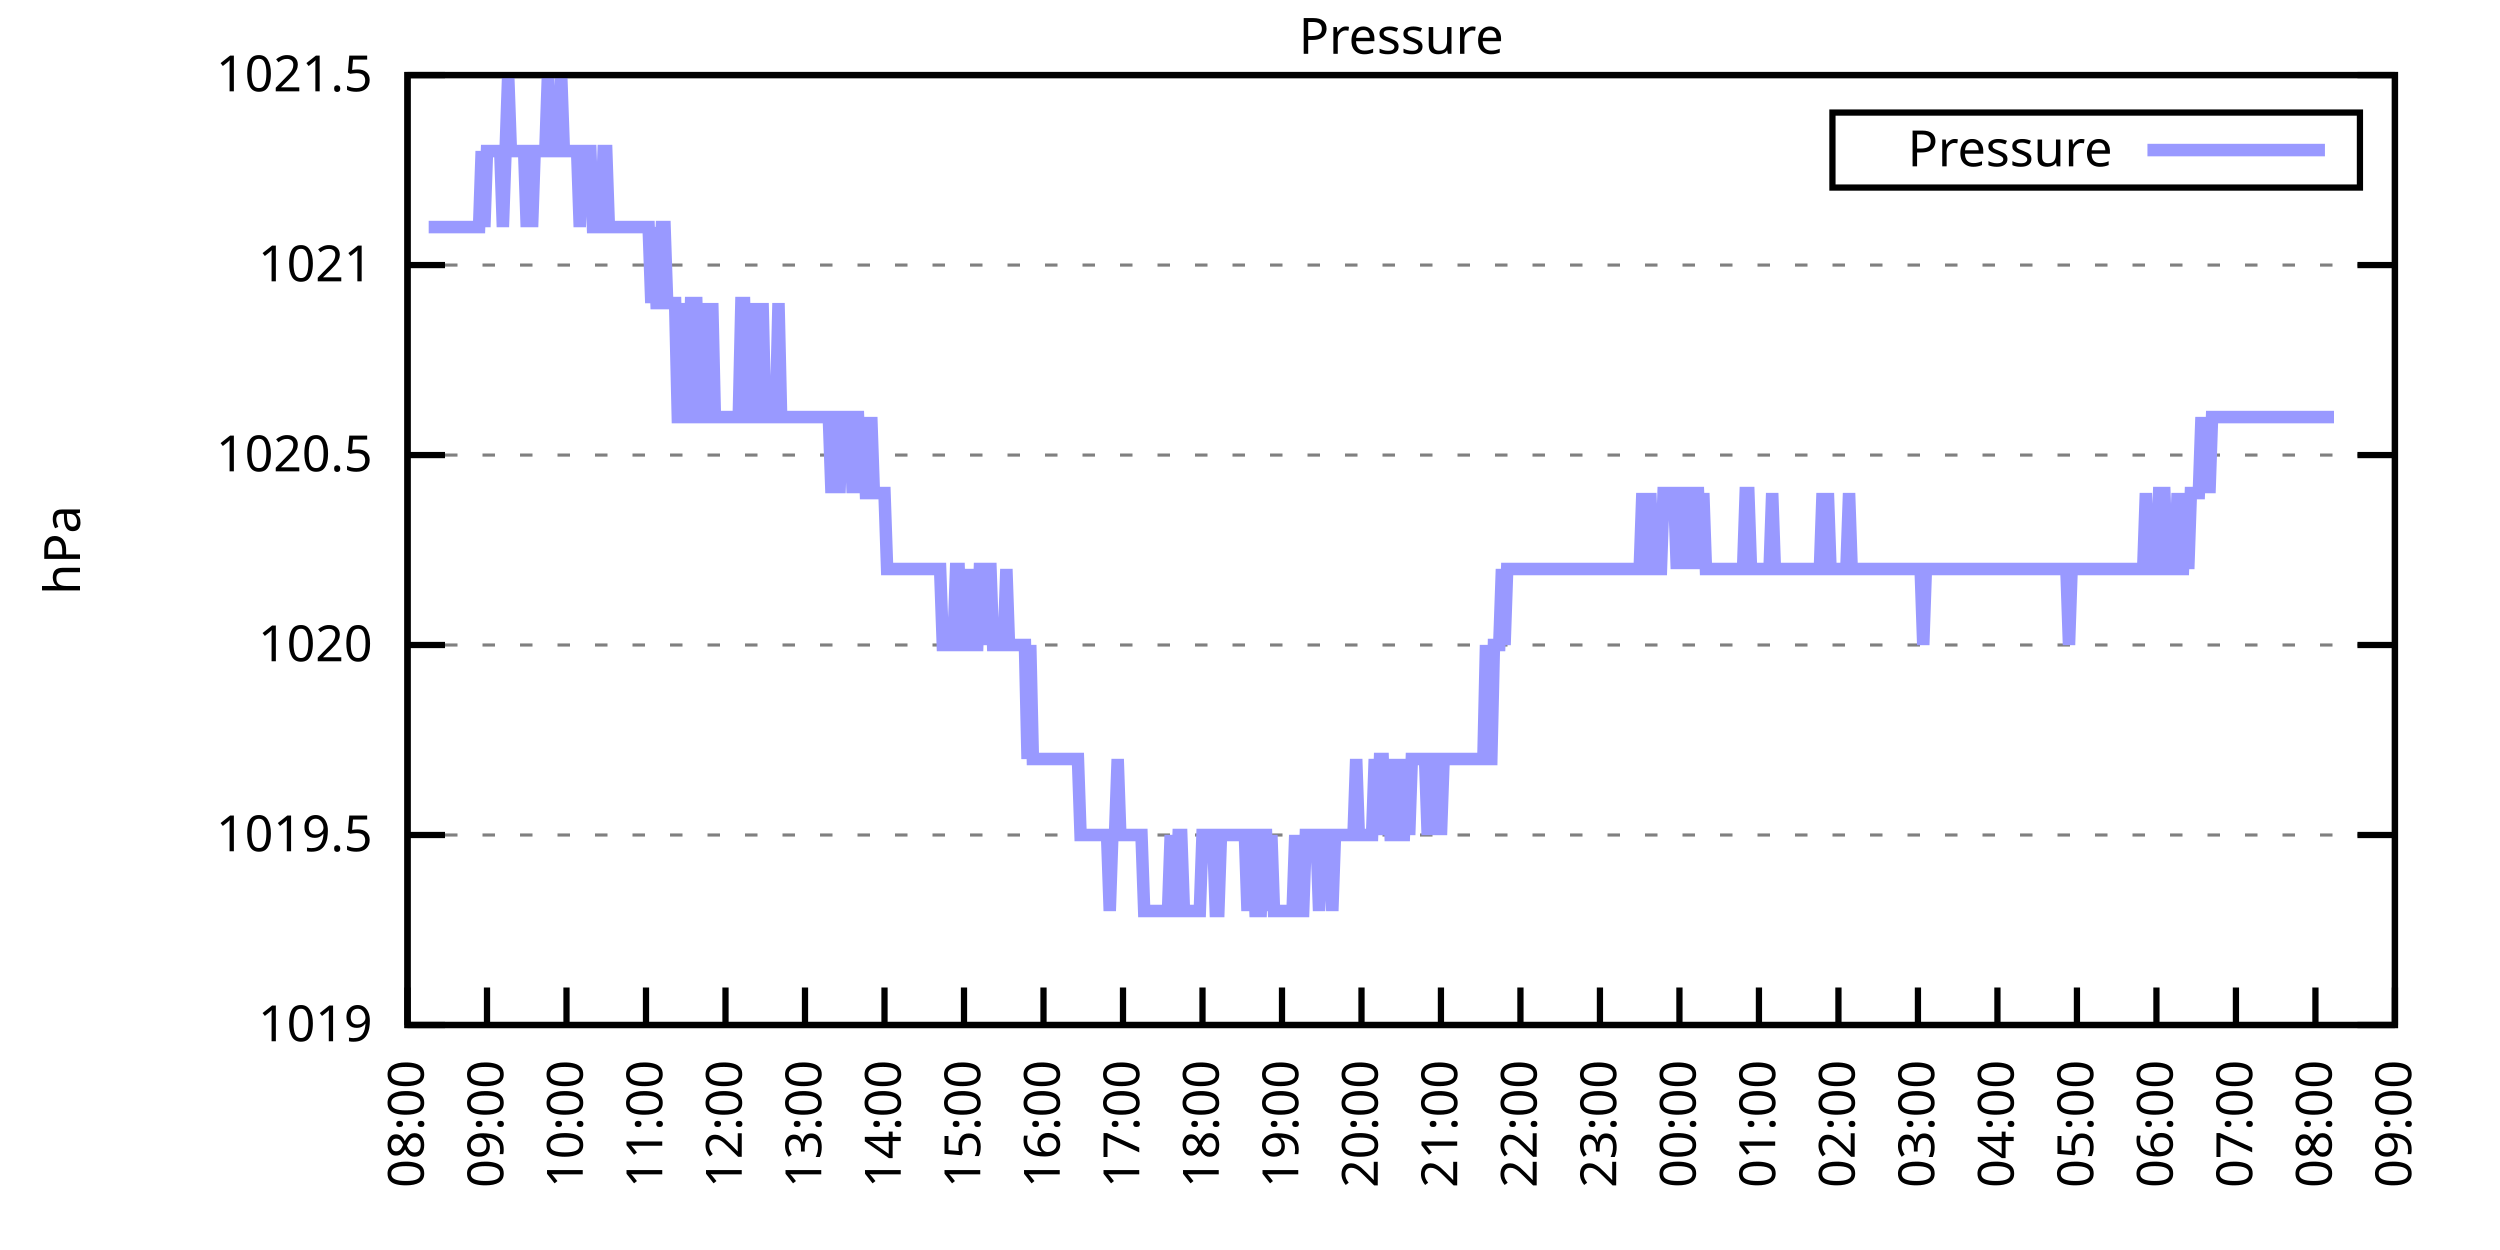
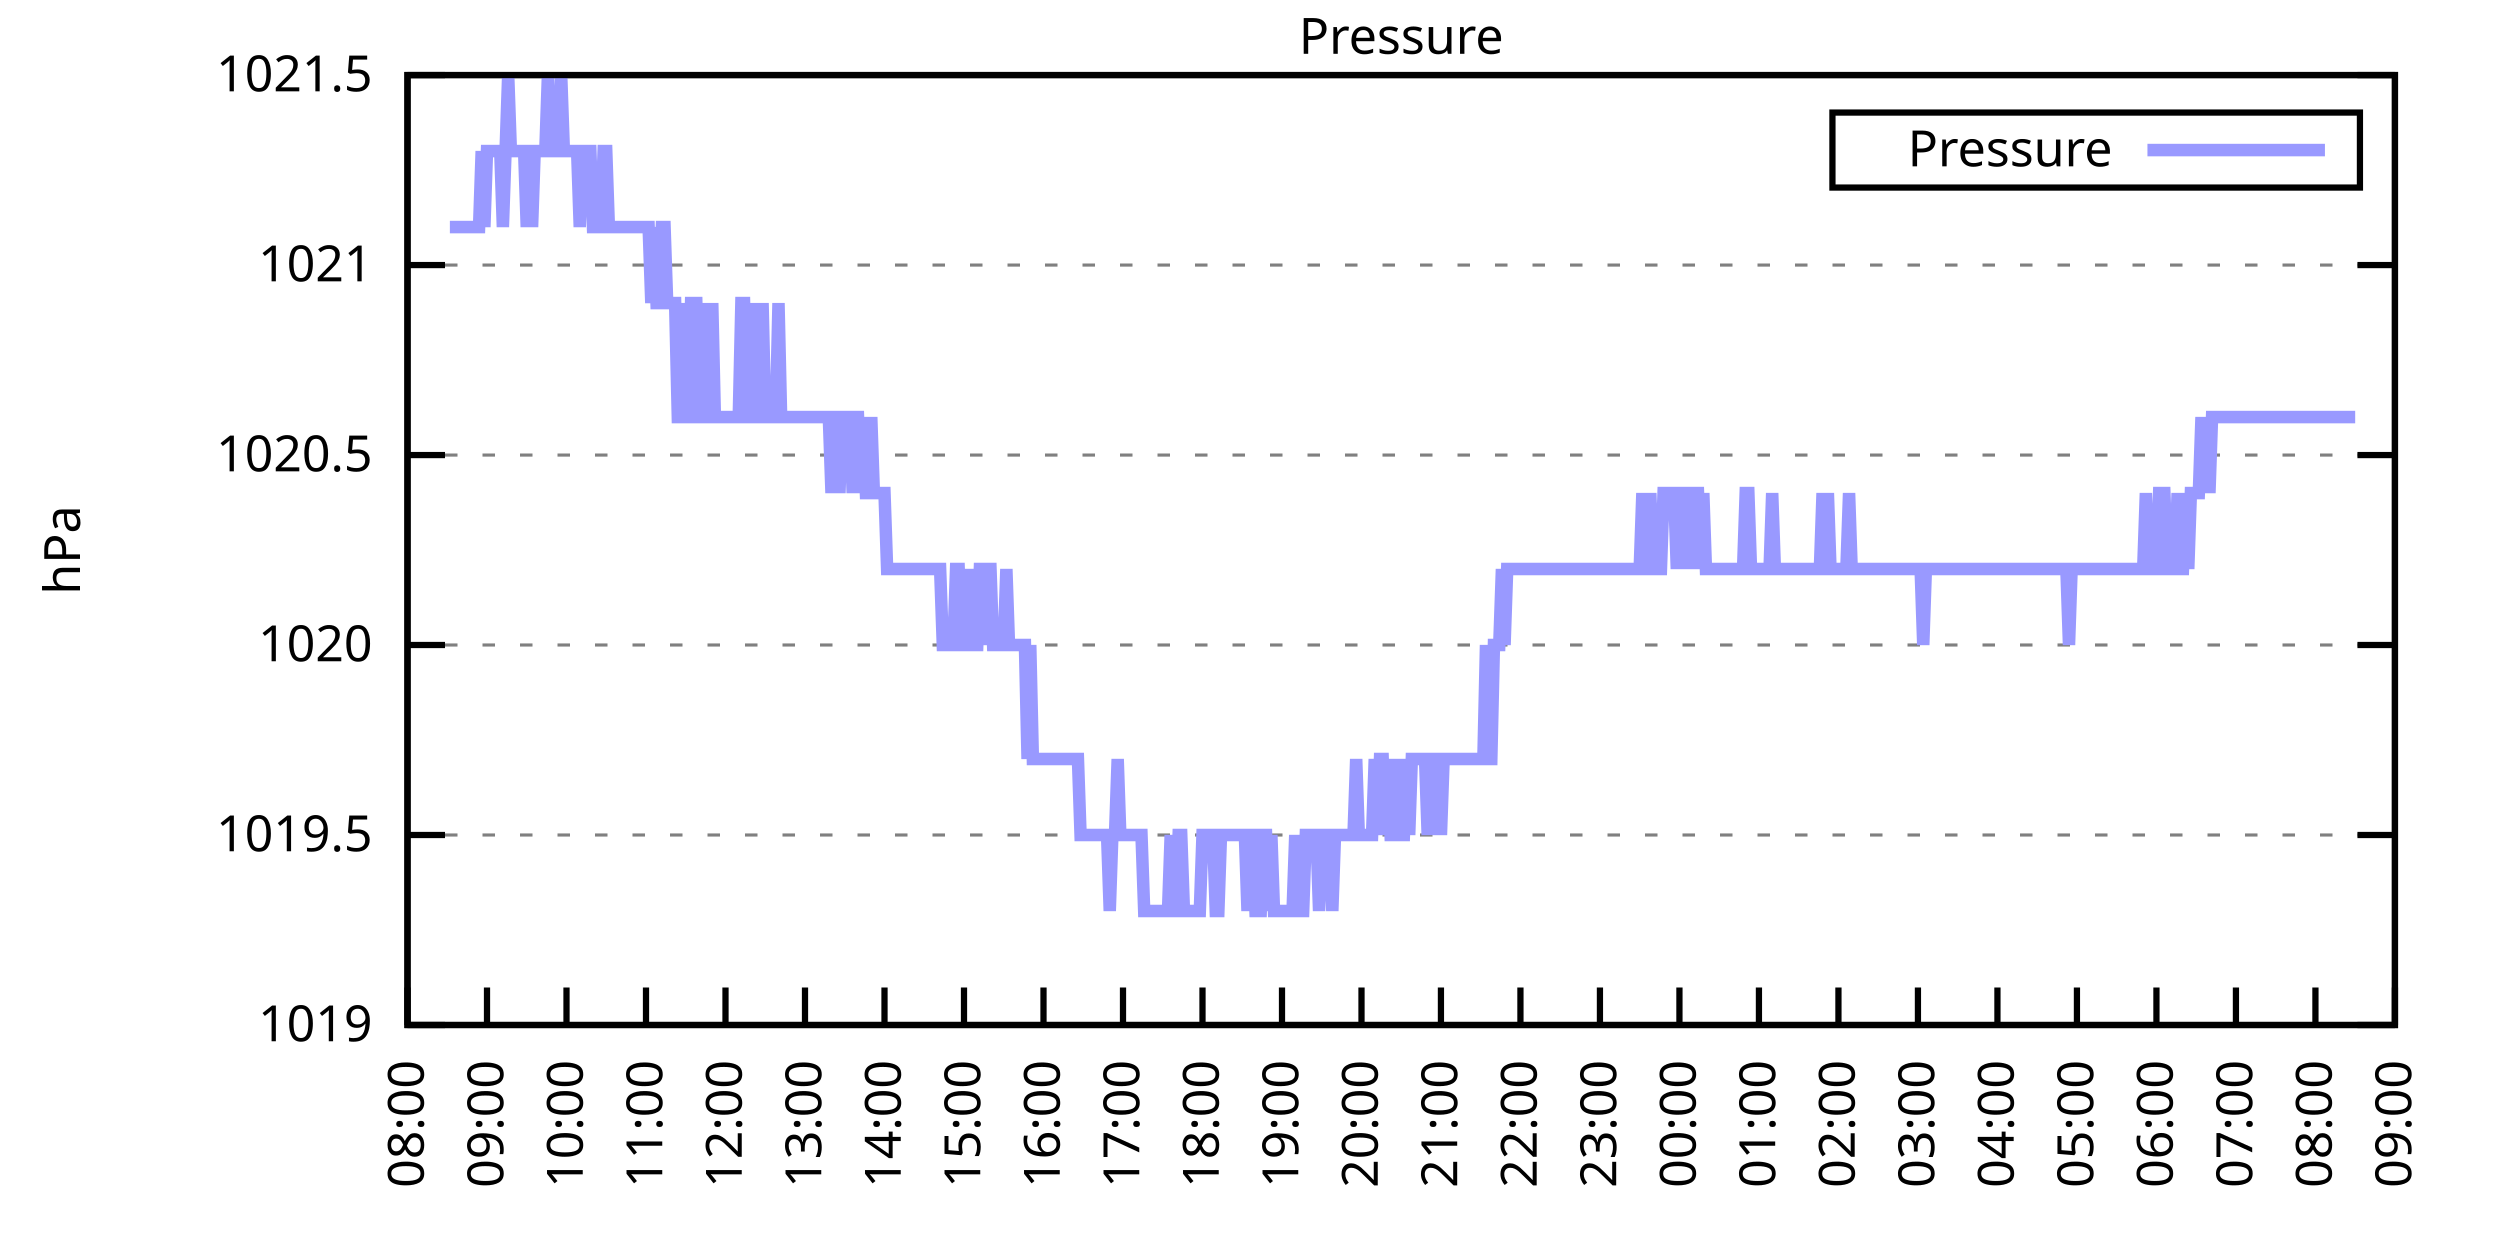
<svg xmlns="http://www.w3.org/2000/svg" xmlns:xlink="http://www.w3.org/1999/xlink" width="400" height="200" viewBox="0 0 400 200">
  <g id="gnuplot_canvas">
    <rect x="0" y="0" width="400" height="200" fill="none" />
    <defs>
      <circle id="gpDot" r="0.5" stroke-width="0.5" stroke="currentColor" />
      <path id="gpPt0" stroke-width="0.333" stroke="currentColor" d="M-1,0 h2 M0,-1 v2" />
      <path id="gpPt1" stroke-width="0.333" stroke="currentColor" d="M-1,-1 L1,1 M1,-1 L-1,1" />
      <path id="gpPt2" stroke-width="0.333" stroke="currentColor" d="M-1,0 L1,0 M0,-1 L0,1 M-1,-1 L1,1 M-1,1 L1,-1" />
      <rect id="gpPt3" stroke-width="0.333" stroke="currentColor" x="-1" y="-1" width="2" height="2" />
      <rect id="gpPt4" stroke-width="0.333" stroke="currentColor" fill="currentColor" x="-1" y="-1" width="2" height="2" />
      <circle id="gpPt5" stroke-width="0.333" stroke="currentColor" cx="0" cy="0" r="1" />
      <use xlink:href="#gpPt5" id="gpPt6" fill="currentColor" stroke="none" />
      <path id="gpPt7" stroke-width="0.333" stroke="currentColor" d="M0,-1.33 L-1.33,0.67 L1.33,0.67 z" />
      <use xlink:href="#gpPt7" id="gpPt8" fill="currentColor" stroke="none" />
      <use xlink:href="#gpPt7" id="gpPt9" stroke="currentColor" transform="rotate(180)" />
      <use xlink:href="#gpPt9" id="gpPt10" fill="currentColor" stroke="none" />
      <use xlink:href="#gpPt3" id="gpPt11" stroke="currentColor" transform="rotate(45)" />
      <use xlink:href="#gpPt11" id="gpPt12" fill="currentColor" stroke="none" />
      <path id="gpPt13" stroke-width="0.333" stroke="currentColor" d="M0,1.330 L1.265,0.411 L0.782,-1.067 L-0.782,-1.076 L-1.265,0.411 z" />
      <use xlink:href="#gpPt13" id="gpPt14" fill="currentColor" stroke="none" />
      <filter id="textbox" filterUnits="objectBoundingBox" x="0" y="0" height="1" width="1">
        <feFlood flood-color="white" flood-opacity="1" result="bgnd" />
        <feComposite in="SourceGraphic" in2="bgnd" operator="atop" />
      </filter>
      <filter id="greybox" filterUnits="objectBoundingBox" x="0" y="0" height="1" width="1">
        <feFlood flood-color="lightgrey" flood-opacity="1" result="grey" />
        <feComposite in="SourceGraphic" in2="grey" operator="atop" />
      </filter>
    </defs>
    <g fill="none" color="white" stroke="currentColor" stroke-width="1.00" stroke-linecap="butt" stroke-linejoin="miter">
</g>
    <g fill="none" color="black" stroke="currentColor" stroke-width="1.00" stroke-linecap="butt" stroke-linejoin="miter">
      <g stroke="none" shape-rendering="crispEdges">
        <polygon fill="rgb(255, 255, 255)" points="65.20,164.00 383.18,164.00 383.18,12.02 65.20,12.02 " />
      </g>
    </g>
    <g fill="none" color="black" stroke="currentColor" stroke-width="1.00" stroke-linecap="butt" stroke-linejoin="miter">
</g>
    <g fill="none" color="black" stroke="black" stroke-width="0.50" stroke-linecap="butt" stroke-linejoin="miter">
</g>
    <g fill="none" color="gray" stroke="currentColor" stroke-width="0.50" stroke-linecap="butt" stroke-linejoin="miter">
      <path stroke="gray" stroke-dasharray="2,4" class="gridline" d="M65.20,164.00 L383.19,164.00  " />
    </g>
    <g fill="none" color="gray" stroke="gray" stroke-width="1.00" stroke-linecap="butt" stroke-linejoin="miter">
</g>
    <g fill="none" color="black" stroke="currentColor" stroke-width="1.00" stroke-linecap="butt" stroke-linejoin="miter">
      <path stroke="black" d="M65.20,164.00 L71.20,164.00 M383.19,164.00 L377.19,164.00  " />
      <g transform="translate(59.60,166.60)" stroke="none" fill="black" font-family="Sans" font-size="8.00" text-anchor="end">
        <text>
          <tspan font-family="Sans"> 1019</tspan>
        </text>
      </g>
    </g>
    <g fill="none" color="black" stroke="currentColor" stroke-width="1.00" stroke-linecap="butt" stroke-linejoin="miter">
</g>
    <g fill="none" color="black" stroke="black" stroke-width="0.50" stroke-linecap="butt" stroke-linejoin="miter">
</g>
    <g fill="none" color="gray" stroke="currentColor" stroke-width="0.50" stroke-linecap="butt" stroke-linejoin="miter">
      <path stroke="gray" stroke-dasharray="2,4" class="gridline" d="M65.20,133.60 L383.19,133.60  " />
    </g>
    <g fill="none" color="gray" stroke="gray" stroke-width="1.00" stroke-linecap="butt" stroke-linejoin="miter">
</g>
    <g fill="none" color="black" stroke="currentColor" stroke-width="1.00" stroke-linecap="butt" stroke-linejoin="miter">
      <path stroke="black" d="M65.20,133.60 L71.20,133.60 M383.19,133.60 L377.19,133.60  " />
      <g transform="translate(59.60,136.20)" stroke="none" fill="black" font-family="Sans" font-size="8.00" text-anchor="end">
        <text>
          <tspan font-family="Sans"> 1019.5</tspan>
        </text>
      </g>
    </g>
    <g fill="none" color="black" stroke="currentColor" stroke-width="1.00" stroke-linecap="butt" stroke-linejoin="miter">
</g>
    <g fill="none" color="black" stroke="black" stroke-width="0.50" stroke-linecap="butt" stroke-linejoin="miter">
</g>
    <g fill="none" color="gray" stroke="currentColor" stroke-width="0.50" stroke-linecap="butt" stroke-linejoin="miter">
      <path stroke="gray" stroke-dasharray="2,4" class="gridline" d="M65.20,103.20 L383.19,103.20  " />
    </g>
    <g fill="none" color="gray" stroke="gray" stroke-width="1.00" stroke-linecap="butt" stroke-linejoin="miter">
</g>
    <g fill="none" color="black" stroke="currentColor" stroke-width="1.00" stroke-linecap="butt" stroke-linejoin="miter">
      <path stroke="black" d="M65.20,103.20 L71.20,103.20 M383.19,103.20 L377.19,103.20  " />
      <g transform="translate(59.60,105.80)" stroke="none" fill="black" font-family="Sans" font-size="8.00" text-anchor="end">
        <text>
          <tspan font-family="Sans"> 1020</tspan>
        </text>
      </g>
    </g>
    <g fill="none" color="black" stroke="currentColor" stroke-width="1.00" stroke-linecap="butt" stroke-linejoin="miter">
</g>
    <g fill="none" color="black" stroke="black" stroke-width="0.50" stroke-linecap="butt" stroke-linejoin="miter">
</g>
    <g fill="none" color="gray" stroke="currentColor" stroke-width="0.50" stroke-linecap="butt" stroke-linejoin="miter">
      <path stroke="gray" stroke-dasharray="2,4" class="gridline" d="M65.20,72.81 L383.19,72.81  " />
    </g>
    <g fill="none" color="gray" stroke="gray" stroke-width="1.00" stroke-linecap="butt" stroke-linejoin="miter">
</g>
    <g fill="none" color="black" stroke="currentColor" stroke-width="1.00" stroke-linecap="butt" stroke-linejoin="miter">
      <path stroke="black" d="M65.20,72.81 L71.20,72.81 M383.19,72.81 L377.19,72.81  " />
      <g transform="translate(59.60,75.41)" stroke="none" fill="black" font-family="Sans" font-size="8.00" text-anchor="end">
        <text>
          <tspan font-family="Sans"> 1020.5</tspan>
        </text>
      </g>
    </g>
    <g fill="none" color="black" stroke="currentColor" stroke-width="1.00" stroke-linecap="butt" stroke-linejoin="miter">
</g>
    <g fill="none" color="black" stroke="black" stroke-width="0.50" stroke-linecap="butt" stroke-linejoin="miter">
</g>
    <g fill="none" color="gray" stroke="currentColor" stroke-width="0.50" stroke-linecap="butt" stroke-linejoin="miter">
      <path stroke="gray" stroke-dasharray="2,4" class="gridline" d="M65.20,42.41 L383.19,42.41  " />
    </g>
    <g fill="none" color="gray" stroke="gray" stroke-width="1.00" stroke-linecap="butt" stroke-linejoin="miter">
</g>
    <g fill="none" color="black" stroke="currentColor" stroke-width="1.00" stroke-linecap="butt" stroke-linejoin="miter">
      <path stroke="black" d="M65.20,42.41 L71.20,42.41 M383.19,42.41 L377.19,42.41  " />
      <g transform="translate(59.60,45.01)" stroke="none" fill="black" font-family="Sans" font-size="8.00" text-anchor="end">
        <text>
          <tspan font-family="Sans"> 1021</tspan>
        </text>
      </g>
    </g>
    <g fill="none" color="black" stroke="currentColor" stroke-width="1.00" stroke-linecap="butt" stroke-linejoin="miter">
</g>
    <g fill="none" color="black" stroke="black" stroke-width="0.50" stroke-linecap="butt" stroke-linejoin="miter">
</g>
    <g fill="none" color="gray" stroke="currentColor" stroke-width="0.50" stroke-linecap="butt" stroke-linejoin="miter">
      <path stroke="gray" stroke-dasharray="2,4" class="gridline" d="M65.20,12.01 L383.19,12.01  " />
    </g>
    <g fill="none" color="gray" stroke="gray" stroke-width="1.00" stroke-linecap="butt" stroke-linejoin="miter">
</g>
    <g fill="none" color="black" stroke="currentColor" stroke-width="1.00" stroke-linecap="butt" stroke-linejoin="miter">
      <path stroke="black" d="M65.20,12.01 L71.20,12.01 M383.19,12.01 L377.19,12.01  " />
      <g transform="translate(59.60,14.61)" stroke="none" fill="black" font-family="Sans" font-size="8.00" text-anchor="end">
        <text>
          <tspan font-family="Sans"> 1021.5</tspan>
        </text>
      </g>
    </g>
    <g fill="none" color="black" stroke="currentColor" stroke-width="1.00" stroke-linecap="butt" stroke-linejoin="miter">
      <path stroke="black" d="M65.20,164.00 L65.20,158.00  " />
      <g transform="translate(67.80,169.60) rotate(270.00)" stroke="none" fill="black" font-family="Sans" font-size="8.00" text-anchor="end">
        <text>
          <tspan font-family="Sans">08:00</tspan>
        </text>
      </g>
    </g>
    <g fill="none" color="black" stroke="currentColor" stroke-width="1.00" stroke-linecap="butt" stroke-linejoin="miter">
      <path stroke="black" d="M77.92,164.00 L77.92,158.00  " />
      <g transform="translate(80.52,169.60) rotate(270.00)" stroke="none" fill="black" font-family="Sans" font-size="8.00" text-anchor="end">
        <text>
          <tspan font-family="Sans">09:00</tspan>
        </text>
      </g>
    </g>
    <g fill="none" color="black" stroke="currentColor" stroke-width="1.00" stroke-linecap="butt" stroke-linejoin="miter">
      <path stroke="black" d="M90.64,164.00 L90.64,158.00  " />
      <g transform="translate(93.24,169.60) rotate(270.00)" stroke="none" fill="black" font-family="Sans" font-size="8.00" text-anchor="end">
        <text>
          <tspan font-family="Sans">10:00</tspan>
        </text>
      </g>
    </g>
    <g fill="none" color="black" stroke="currentColor" stroke-width="1.00" stroke-linecap="butt" stroke-linejoin="miter">
      <path stroke="black" d="M103.36,164.00 L103.36,158.00  " />
      <g transform="translate(105.96,169.60) rotate(270.00)" stroke="none" fill="black" font-family="Sans" font-size="8.00" text-anchor="end">
        <text>
          <tspan font-family="Sans">11:00</tspan>
        </text>
      </g>
    </g>
    <g fill="none" color="black" stroke="currentColor" stroke-width="1.00" stroke-linecap="butt" stroke-linejoin="miter">
      <path stroke="black" d="M116.08,164.00 L116.08,158.00  " />
      <g transform="translate(118.68,169.60) rotate(270.00)" stroke="none" fill="black" font-family="Sans" font-size="8.00" text-anchor="end">
        <text>
          <tspan font-family="Sans">12:00</tspan>
        </text>
      </g>
    </g>
    <g fill="none" color="black" stroke="currentColor" stroke-width="1.00" stroke-linecap="butt" stroke-linejoin="miter">
      <path stroke="black" d="M128.80,164.00 L128.80,158.00  " />
      <g transform="translate(131.40,169.60) rotate(270.00)" stroke="none" fill="black" font-family="Sans" font-size="8.00" text-anchor="end">
        <text>
          <tspan font-family="Sans">13:00</tspan>
        </text>
      </g>
    </g>
    <g fill="none" color="black" stroke="currentColor" stroke-width="1.00" stroke-linecap="butt" stroke-linejoin="miter">
      <path stroke="black" d="M141.52,164.00 L141.52,158.00  " />
      <g transform="translate(144.12,169.60) rotate(270.00)" stroke="none" fill="black" font-family="Sans" font-size="8.00" text-anchor="end">
        <text>
          <tspan font-family="Sans">14:00</tspan>
        </text>
      </g>
    </g>
    <g fill="none" color="black" stroke="currentColor" stroke-width="1.00" stroke-linecap="butt" stroke-linejoin="miter">
      <path stroke="black" d="M154.24,164.00 L154.24,158.00  " />
      <g transform="translate(156.84,169.60) rotate(270.00)" stroke="none" fill="black" font-family="Sans" font-size="8.00" text-anchor="end">
        <text>
          <tspan font-family="Sans">15:00</tspan>
        </text>
      </g>
    </g>
    <g fill="none" color="black" stroke="currentColor" stroke-width="1.00" stroke-linecap="butt" stroke-linejoin="miter">
      <path stroke="black" d="M166.96,164.00 L166.96,158.00  " />
      <g transform="translate(169.56,169.60) rotate(270.00)" stroke="none" fill="black" font-family="Sans" font-size="8.00" text-anchor="end">
        <text>
          <tspan font-family="Sans">16:00</tspan>
        </text>
      </g>
    </g>
    <g fill="none" color="black" stroke="currentColor" stroke-width="1.00" stroke-linecap="butt" stroke-linejoin="miter">
      <path stroke="black" d="M179.68,164.00 L179.68,158.00  " />
      <g transform="translate(182.28,169.60) rotate(270.00)" stroke="none" fill="black" font-family="Sans" font-size="8.00" text-anchor="end">
        <text>
          <tspan font-family="Sans">17:00</tspan>
        </text>
      </g>
    </g>
    <g fill="none" color="black" stroke="currentColor" stroke-width="1.00" stroke-linecap="butt" stroke-linejoin="miter">
      <path stroke="black" d="M192.40,164.00 L192.40,158.00  " />
      <g transform="translate(195.00,169.60) rotate(270.00)" stroke="none" fill="black" font-family="Sans" font-size="8.00" text-anchor="end">
        <text>
          <tspan font-family="Sans">18:00</tspan>
        </text>
      </g>
    </g>
    <g fill="none" color="black" stroke="currentColor" stroke-width="1.00" stroke-linecap="butt" stroke-linejoin="miter">
      <path stroke="black" d="M205.12,164.00 L205.12,158.00  " />
      <g transform="translate(207.72,169.60) rotate(270.00)" stroke="none" fill="black" font-family="Sans" font-size="8.00" text-anchor="end">
        <text>
          <tspan font-family="Sans">19:00</tspan>
        </text>
      </g>
    </g>
    <g fill="none" color="black" stroke="currentColor" stroke-width="1.00" stroke-linecap="butt" stroke-linejoin="miter">
      <path stroke="black" d="M217.84,164.00 L217.84,158.00  " />
      <g transform="translate(220.44,169.60) rotate(270.00)" stroke="none" fill="black" font-family="Sans" font-size="8.00" text-anchor="end">
        <text>
          <tspan font-family="Sans">20:00</tspan>
        </text>
      </g>
    </g>
    <g fill="none" color="black" stroke="currentColor" stroke-width="1.00" stroke-linecap="butt" stroke-linejoin="miter">
      <path stroke="black" d="M230.55,164.00 L230.55,158.00  " />
      <g transform="translate(233.15,169.60) rotate(270.00)" stroke="none" fill="black" font-family="Sans" font-size="8.00" text-anchor="end">
        <text>
          <tspan font-family="Sans">21:00</tspan>
        </text>
      </g>
    </g>
    <g fill="none" color="black" stroke="currentColor" stroke-width="1.00" stroke-linecap="butt" stroke-linejoin="miter">
      <path stroke="black" d="M243.27,164.00 L243.27,158.00  " />
      <g transform="translate(245.87,169.60) rotate(270.00)" stroke="none" fill="black" font-family="Sans" font-size="8.00" text-anchor="end">
        <text>
          <tspan font-family="Sans">22:00</tspan>
        </text>
      </g>
    </g>
    <g fill="none" color="black" stroke="currentColor" stroke-width="1.00" stroke-linecap="butt" stroke-linejoin="miter">
      <path stroke="black" d="M255.99,164.00 L255.99,158.00  " />
      <g transform="translate(258.59,169.60) rotate(270.00)" stroke="none" fill="black" font-family="Sans" font-size="8.00" text-anchor="end">
        <text>
          <tspan font-family="Sans">23:00</tspan>
        </text>
      </g>
    </g>
    <g fill="none" color="black" stroke="currentColor" stroke-width="1.00" stroke-linecap="butt" stroke-linejoin="miter">
      <path stroke="black" d="M268.71,164.00 L268.71,158.00  " />
      <g transform="translate(271.31,169.60) rotate(270.00)" stroke="none" fill="black" font-family="Sans" font-size="8.00" text-anchor="end">
        <text>
          <tspan font-family="Sans">00:00</tspan>
        </text>
      </g>
    </g>
    <g fill="none" color="black" stroke="currentColor" stroke-width="1.00" stroke-linecap="butt" stroke-linejoin="miter">
      <path stroke="black" d="M281.43,164.00 L281.43,158.00  " />
      <g transform="translate(284.03,169.60) rotate(270.00)" stroke="none" fill="black" font-family="Sans" font-size="8.00" text-anchor="end">
        <text>
          <tspan font-family="Sans">01:00</tspan>
        </text>
      </g>
    </g>
    <g fill="none" color="black" stroke="currentColor" stroke-width="1.00" stroke-linecap="butt" stroke-linejoin="miter">
      <path stroke="black" d="M294.15,164.00 L294.15,158.00  " />
      <g transform="translate(296.75,169.60) rotate(270.00)" stroke="none" fill="black" font-family="Sans" font-size="8.00" text-anchor="end">
        <text>
          <tspan font-family="Sans">02:00</tspan>
        </text>
      </g>
    </g>
    <g fill="none" color="black" stroke="currentColor" stroke-width="1.00" stroke-linecap="butt" stroke-linejoin="miter">
      <path stroke="black" d="M306.87,164.00 L306.87,158.00  " />
      <g transform="translate(309.47,169.60) rotate(270.00)" stroke="none" fill="black" font-family="Sans" font-size="8.00" text-anchor="end">
        <text>
          <tspan font-family="Sans">03:00</tspan>
        </text>
      </g>
    </g>
    <g fill="none" color="black" stroke="currentColor" stroke-width="1.00" stroke-linecap="butt" stroke-linejoin="miter">
      <path stroke="black" d="M319.59,164.00 L319.59,158.00  " />
      <g transform="translate(322.19,169.60) rotate(270.00)" stroke="none" fill="black" font-family="Sans" font-size="8.00" text-anchor="end">
        <text>
          <tspan font-family="Sans">04:00</tspan>
        </text>
      </g>
    </g>
    <g fill="none" color="black" stroke="currentColor" stroke-width="1.00" stroke-linecap="butt" stroke-linejoin="miter">
      <path stroke="black" d="M332.31,164.00 L332.31,158.00  " />
      <g transform="translate(334.91,169.60) rotate(270.00)" stroke="none" fill="black" font-family="Sans" font-size="8.00" text-anchor="end">
        <text>
          <tspan font-family="Sans">05:00</tspan>
        </text>
      </g>
    </g>
    <g fill="none" color="black" stroke="currentColor" stroke-width="1.00" stroke-linecap="butt" stroke-linejoin="miter">
      <path stroke="black" d="M345.03,164.00 L345.03,158.00  " />
      <g transform="translate(347.63,169.60) rotate(270.00)" stroke="none" fill="black" font-family="Sans" font-size="8.00" text-anchor="end">
        <text>
          <tspan font-family="Sans">06:00</tspan>
        </text>
      </g>
    </g>
    <g fill="none" color="black" stroke="currentColor" stroke-width="1.00" stroke-linecap="butt" stroke-linejoin="miter">
      <path stroke="black" d="M357.75,164.00 L357.75,158.00  " />
      <g transform="translate(360.35,169.60) rotate(270.00)" stroke="none" fill="black" font-family="Sans" font-size="8.00" text-anchor="end">
        <text>
          <tspan font-family="Sans">07:00</tspan>
        </text>
      </g>
    </g>
    <g fill="none" color="black" stroke="currentColor" stroke-width="1.00" stroke-linecap="butt" stroke-linejoin="miter">
      <path stroke="black" d="M370.47,164.00 L370.47,158.00  " />
      <g transform="translate(373.07,169.60) rotate(270.00)" stroke="none" fill="black" font-family="Sans" font-size="8.00" text-anchor="end">
        <text>
          <tspan font-family="Sans">08:00</tspan>
        </text>
      </g>
    </g>
    <g fill="none" color="black" stroke="currentColor" stroke-width="1.00" stroke-linecap="butt" stroke-linejoin="miter">
      <path stroke="black" d="M383.19,164.00 L383.19,158.00  " />
      <g transform="translate(385.79,169.60) rotate(270.00)" stroke="none" fill="black" font-family="Sans" font-size="8.00" text-anchor="end">
        <text>
          <tspan font-family="Sans">09:00</tspan>
        </text>
      </g>
    </g>
    <g fill="none" color="black" stroke="currentColor" stroke-width="1.00" stroke-linecap="butt" stroke-linejoin="miter">
</g>
    <g fill="none" color="black" stroke="currentColor" stroke-width="1.00" stroke-linecap="butt" stroke-linejoin="miter">
      <path stroke="black" d="M65.20,12.01 L65.20,164.00 L383.19,164.00 L383.19,12.01 L65.20,12.01 Z  " />
    </g>
    <g fill="none" color="black" stroke="currentColor" stroke-width="1.00" stroke-linecap="butt" stroke-linejoin="miter">
</g>
    <g fill="none" color="black" stroke="currentColor" stroke-width="1.00" stroke-linecap="butt" stroke-linejoin="miter">
      <path stroke="black" d="M293.19,30.01 L293.19,18.01 L377.59,18.01 L377.59,30.01 L293.19,30.01 Z  " />
    </g>
    <g id="Pressure_plot_1">
      <g fill="none" color="white" stroke="black" stroke-width="2.00" stroke-linecap="butt" stroke-linejoin="miter">
</g>
      <g fill="none" color="black" stroke="currentColor" stroke-width="2.00" stroke-linecap="butt" stroke-linejoin="miter">
        <g transform="translate(337.99,26.61)" stroke="none" fill="black" font-family="Sans" font-size="8.00" text-anchor="end">
          <text>
            <tspan font-family="Sans">Pressure</tspan>
          </text>
        </g>
      </g>
      <g fill="none" color="black" stroke="currentColor" stroke-width="2.00" stroke-linecap="butt" stroke-linejoin="miter">
-         <path stroke="rgb(153, 153, 255)" d="M343.59,24.01 L371.99,24.01 M68.59,36.33 L69.02,36.33 L69.44,36.33 L69.86,36.33 L70.29,36.33 L70.71,36.33   L71.14,36.33 L71.56,36.33 L71.98,36.33 L72.41,36.33 L72.83,36.33 L73.26,36.33 L73.68,36.33 L74.10,36.33   L74.53,36.33 L74.95,36.33 L75.38,36.33 L75.80,36.33 L76.22,36.33 L76.65,36.33 L77.07,24.17 L77.50,36.33   L77.92,24.17 L78.34,24.17 L78.77,24.17 L79.19,24.17 L79.62,24.17 L80.04,24.17 L80.46,36.33 L80.89,24.17   L81.31,12.01 L81.74,24.17 L82.16,24.17 L82.58,24.17 L83.01,24.17 L83.43,24.17 L83.86,24.17 L84.28,36.33   L84.70,24.17 L85.13,36.33 L85.55,24.17 L85.98,24.17 L86.40,24.17 L86.82,24.17 L87.25,24.17 L87.67,12.01   L88.10,24.17 L88.52,24.17 L88.94,24.17 L89.37,24.17 L89.79,12.01 L90.22,24.17 L90.64,24.17 L91.06,24.17   L91.49,24.17 L91.91,24.17 L92.34,24.17 L92.76,36.33 L93.18,24.17 L93.61,24.17 L94.03,24.17 L94.46,24.17   L94.88,36.33 L95.30,36.33 L95.73,36.33 L96.15,36.33 L96.58,24.17 L97.00,24.17 L97.42,36.33 L97.85,36.33   L98.27,36.33 L98.69,36.33 L99.12,36.33 L99.54,36.33 L99.97,36.33 L100.39,36.33 L100.81,36.33 L101.24,36.33   L101.66,36.33 L102.09,36.33 L102.51,36.33 L102.93,36.33 L103.36,36.33 L103.78,36.33 L104.21,48.49 L104.63,36.33   L105.05,48.49 L105.48,48.49 L105.90,36.33 L106.33,36.33 L106.75,48.49 L107.17,48.49 L107.60,48.49 L108.02,48.49   L108.45,66.73 L108.87,66.73 L109.29,48.49 L109.72,66.73 L110.14,66.73 L110.57,48.49 L110.99,48.49 L111.41,48.49   L111.84,66.73 L112.26,66.73 L112.69,48.49 L113.11,66.73 L113.53,66.73 L113.96,48.49 L114.38,66.73 L114.81,66.73   L115.23,66.73 L115.65,66.73 L116.08,66.73 L116.50,66.73 L116.93,66.73 L117.35,66.73 L117.77,66.73 L118.20,66.73   L118.62,48.49 L119.05,48.49 L119.47,66.73 L119.89,66.73 L120.32,66.73 L120.74,48.49 L121.17,66.73 L121.59,66.73   L122.01,48.49 L122.44,66.73 L122.86,66.73 L123.29,66.73 L123.71,66.73 L124.13,66.73 L124.56,48.49 L124.98,66.73   L125.41,66.73 L125.83,66.73 L126.25,66.73 L126.68,66.73 L127.10,66.73 L127.53,66.73 L127.95,66.73 L128.37,66.73   L128.80,66.73 L129.22,66.73 L129.65,66.73 L130.07,66.73 L130.49,66.73 L130.92,66.73 L131.34,66.73 L131.77,66.73   L132.19,66.73 L132.61,66.73 L133.04,78.89 L133.46,66.73 L133.89,66.73 L134.31,78.89 L134.73,66.73 L135.16,66.73   L135.58,66.73 L136.01,66.73 L136.43,78.89 L136.85,66.73 L137.28,66.73 L137.70,78.89 L138.13,66.73 L138.55,78.89   L138.97,78.89 L139.40,66.73 L139.82,78.89 L140.25,78.89 L140.67,78.89 L141.09,78.89 L141.52,78.89 L141.94,91.04   L142.37,91.04 L142.79,91.04 L143.21,91.04 L143.64,91.04 L144.06,91.04 L144.49,91.04 L144.91,91.04 L145.33,91.04   L145.76,91.04 L146.18,91.04 L146.61,91.04 L147.03,91.04 L147.45,91.04 L147.88,91.04 L148.30,91.04 L148.73,91.04   L149.15,91.04 L149.57,91.04 L150.00,91.04 L150.42,91.04 L150.85,103.20 L151.27,103.20 L151.69,103.20 L152.12,103.20   L152.54,103.20 L152.97,91.04 L153.39,91.04 L153.81,103.20 L154.24,103.20 L154.66,103.20 L155.09,91.04 L155.51,103.20   L155.93,103.20 L156.36,103.20 L156.78,91.04 L157.21,91.04 L157.63,103.20 L158.05,91.04 L158.48,91.04 L158.90,103.20   L159.33,103.20 L159.75,103.20 L160.17,103.20 L160.60,103.20 L161.02,91.04 L161.44,103.20 L161.87,103.20 L162.29,103.20   L162.72,103.20 L163.14,103.20 L163.56,103.20 L163.99,103.20 L164.41,121.44 L164.84,103.20 L165.26,121.44 L165.68,121.44   L166.11,121.44 L166.53,121.44 L166.96,121.44 L167.38,121.44 L167.80,121.44 L168.23,121.44 L168.65,121.44 L169.08,121.44   L169.50,121.44 L169.92,121.44 L170.35,121.44 L170.77,121.44 L171.20,121.44 L171.62,121.44 L172.04,121.44 L172.47,121.44   L172.89,133.60 L173.32,133.60 L173.74,133.60 L174.16,133.60 L174.59,133.60 L175.01,133.60 L175.44,133.60 L175.86,133.60   L176.28,133.60 L176.71,133.60 L177.13,133.60 L177.56,145.76 L177.98,133.60 L178.40,133.60 L178.83,121.44 L179.25,133.60   L179.68,133.60 L180.10,133.60 L180.52,133.60 L180.95,133.60 L181.37,133.60 L181.80,133.60 L182.22,133.60 L182.64,133.60   L183.07,145.76 L183.49,145.76 L183.92,145.76 L184.34,145.76 L184.76,145.76 L185.19,145.76 L185.61,145.76 L186.04,145.76   L186.46,145.76 L186.88,145.76 L187.31,133.60 L187.73,145.76 L188.16,145.76 L188.58,133.60 L189.00,133.60 L189.43,145.76   L189.85,145.76 L190.28,145.76 L190.70,145.76 L191.12,145.76 L191.55,145.76 L191.97,145.76 L192.40,133.60 L192.82,133.60   L193.24,133.60 L193.67,133.60 L194.09,133.60 L194.52,145.76 L194.94,145.76 L195.36,133.60 L195.79,133.60 L196.21,133.60   L196.64,133.60 L197.06,133.60 L197.48,133.60 L197.91,133.60 L198.33,133.60 L198.76,133.60 L199.18,133.60 L199.60,145.76   L200.03,133.60 L200.45,133.60 L200.88,145.76 L201.30,145.76 L201.72,145.76 L202.15,133.60 L202.57,133.60 L203.00,145.76   L203.42,133.60 L203.84,145.76 L204.27,145.76 L204.69,145.76 L205.12,145.76 L205.54,145.76 L205.96,145.76 L206.39,145.76   L206.81,145.76 L207.24,133.60 L207.66,145.76 L208.08,145.76 L208.51,145.76 L208.93,133.60 L209.36,133.60 L209.78,133.60   L210.20,133.60 L210.63,133.60 L211.05,145.76 L211.48,133.60 L211.90,133.60 L212.32,133.60 L212.75,133.60 L213.17,145.76   L213.60,133.60 L214.02,133.60 L214.44,133.60 L214.87,133.60 L215.29,133.60 L215.72,133.60 L216.14,133.60 L216.56,133.60   L216.99,121.44 L217.41,133.60 L217.84,133.60 L218.26,133.60 L218.68,133.60 L219.11,133.60 L219.53,133.60 L219.96,121.44   L220.38,133.60 L220.80,121.44 L221.23,121.44 L221.65,133.60 L222.08,121.44 L222.50,133.60 L222.92,133.60 L223.35,121.44   L223.77,133.60 L224.20,133.60 L224.62,133.60 L225.04,121.44 L225.47,133.60 L225.89,121.44 L226.31,121.44 L226.74,121.44   L227.16,121.44 L227.59,121.44 L228.01,121.44 L228.43,133.60 L228.86,121.44 L229.28,133.60 L229.71,121.44 L230.13,121.44   L230.55,133.60 L230.98,121.44 L231.40,121.44 L231.83,121.44 L232.25,121.44 L232.67,121.44 L233.10,121.44 L233.52,121.44   L233.95,121.44 L234.37,121.44 L234.79,121.44 L235.22,121.44 L235.64,121.44 L236.07,121.44 L236.49,121.44 L236.91,121.44   L237.34,121.44 L237.76,103.20 L238.19,121.44 L238.61,121.44 L239.03,103.20 L239.46,103.20 L239.88,103.20 L240.31,91.04   L240.73,103.20 L241.15,91.04 L241.58,91.04 L242.00,91.04 L242.43,91.04 L242.85,91.04 L243.27,91.04 L243.70,91.04   L244.12,91.04 L244.55,91.04 L244.97,91.04 L245.39,91.04 L245.82,91.04 L246.24,91.04 L246.67,91.04 L247.09,91.04   L247.51,91.04 L247.94,91.04 L248.36,91.04 L248.79,91.04 L249.21,91.04 L249.63,91.04 L250.06,91.04 L250.48,91.04   L250.91,91.04 L251.33,91.04 L251.75,91.04 L252.18,91.04 L252.60,91.04 L253.03,91.04 L253.45,91.04 L253.87,91.04   L254.30,91.04 L254.72,91.04 L255.15,91.04 L255.57,91.04 L255.99,91.04 L256.42,91.04 L256.84,91.04 L257.27,91.04   L257.69,91.04 L258.11,91.04 L258.54,91.04 L258.96,91.04 L259.39,91.04 L259.81,91.04 L260.23,91.04 L260.66,91.04   L261.08,91.04 L261.51,91.04 L261.93,91.04 L262.35,91.04 L262.78,78.89 L263.20,91.04 L263.63,91.04 L264.05,78.89   L264.47,91.04 L264.90,91.04 L265.32,91.04 L265.75,91.04 L266.17,78.89 L266.59,78.89 L267.02,78.89 L267.44,78.89   L267.87,78.89 L268.29,91.04 L268.71,78.89 L269.14,78.89 L269.56,91.04 L269.99,78.89 L270.41,91.04 L270.83,78.89   L271.26,78.89 L271.68,78.89 L272.11,91.04 L272.53,78.89 L272.95,91.04 L273.38,91.04 L273.80,91.04 L274.23,91.04   L274.65,91.04 L275.07,91.04 L275.50,91.04 L275.92,91.04 L276.35,91.04 L276.77,91.04 L277.19,91.04 L277.62,91.04   L278.04,91.04 L278.47,91.04 L278.89,91.04 L279.31,78.89 L279.74,78.89 L280.16,91.04 L280.59,91.04 L281.01,91.04   L281.43,91.04 L281.86,91.04 L282.28,91.04 L282.71,91.04 L283.13,91.04 L283.55,78.89 L283.98,91.04 L284.40,91.04   L284.83,91.04 L285.25,91.04 L285.67,91.04 L286.10,91.04 L286.52,91.04 L286.95,91.04 L287.37,91.04 L287.79,91.04   L288.22,91.04 L288.64,91.04 L289.06,91.04 L289.49,91.04 L289.91,91.04 L290.34,91.04 L290.76,91.04 L291.18,91.04   L291.61,78.89 L292.03,91.04 L292.46,78.89 L292.88,91.04 L293.30,91.04 L293.73,91.04 L294.15,91.04 L294.58,91.04   L295.00,91.04 L295.42,91.04 L295.85,78.89 L296.27,91.04 L296.70,91.04 L297.12,91.04 L297.54,91.04 L297.97,91.04   L298.39,91.04 L298.82,91.04 L299.24,91.04 L299.66,91.04 L300.09,91.04 L300.51,91.04 L300.94,91.04 L301.36,91.04   L301.78,91.04 L302.21,91.04 L302.63,91.04 L303.06,91.04 L303.48,91.04 L303.90,91.04 L304.33,91.04 L304.75,91.04   L305.18,91.04 L305.60,91.04 L306.02,91.04 L306.45,91.04 L306.87,91.04 L307.30,91.04 L307.72,103.20 L308.14,91.04   L308.57,91.04 L308.99,91.04 L309.42,91.04 L309.84,91.04 L310.26,91.04 L310.69,91.04 L311.11,91.04 L311.54,91.04   L311.96,91.04 L312.38,91.04 L312.81,91.04 L313.23,91.04 L313.66,91.04 L314.08,91.04 L314.50,91.04 L314.93,91.04   L315.35,91.04 L315.78,91.04 L316.20,91.04 L316.62,91.04 L317.05,91.04 L317.47,91.04 L317.90,91.04 L318.32,91.04   L318.74,91.04 L319.17,91.04 L319.59,91.04 L320.02,91.04 L320.44,91.04 L320.86,91.04 L321.29,91.04 L321.71,91.04   L322.14,91.04 L322.56,91.04 L322.98,91.04 L323.41,91.04 L323.83,91.04 L324.26,91.04 L324.68,91.04 L325.10,91.04   L325.53,91.04 L325.95,91.04 L326.38,91.04 L326.80,91.04 L327.22,91.04 L327.65,91.04 L328.07,91.04 L328.50,91.04   L328.92,91.04 L329.34,91.04 L329.77,91.04 L330.19,91.04 L330.62,91.04 L331.04,103.20 L331.46,91.04 L331.89,91.04   L332.31,91.04 L332.74,91.04 L333.16,91.04 L333.58,91.04 L334.01,91.04 L334.43,91.04 L334.86,91.04 L335.28,91.04   L335.70,91.04 L336.13,91.04 L336.55,91.04 L336.98,91.04 L337.40,91.04 L337.82,91.04 L338.25,91.04 L338.67,91.04   L339.10,91.04 L339.52,91.04 L339.94,91.04 L340.37,91.04 L340.79,91.04 L341.22,91.04 L341.64,91.04 L342.06,91.04   L342.49,91.04 L342.91,91.04 L343.34,78.89 L343.76,91.04 L344.18,91.04 L344.61,91.04 L345.03,91.04 L345.46,78.89   L345.88,78.89 L346.30,78.89 L346.73,91.04 L347.15,91.04 L347.58,91.04 L348.00,91.04 L348.42,78.89 L348.85,91.04   L349.27,91.04 L349.70,78.89 L350.12,91.04 L350.54,78.89 L350.97,78.89 L351.39,78.89 L351.81,78.89 L352.24,66.73   L352.66,78.89 L353.09,66.73 L353.51,78.89 L353.93,66.73 L354.36,66.73 L354.78,66.73 L355.21,66.73 L355.63,66.73   L356.05,66.73 L356.48,66.73 L356.90,66.73 L357.33,66.73 L357.75,66.73 L358.17,66.73 L358.60,66.73 L359.02,66.73   L359.45,66.73 L359.87,66.73 L360.29,66.73 L360.72,66.73 L361.14,66.73 L361.57,66.73 L361.99,66.73 L362.41,66.73   L362.84,66.73 L363.26,66.73 L363.69,66.73 L364.11,66.73 L364.53,66.73 L364.96,66.73 L365.38,66.73 L365.81,66.73   L366.23,66.73 L366.65,66.73 L367.08,66.73 L367.50,66.73 L367.93,66.73 L368.35,66.73 L368.77,66.73 L369.20,66.73   L369.62,66.73 L370.05,66.73 L370.47,66.73 L370.89,66.73 L371.32,66.73 L371.74,66.73 L372.17,66.73 L372.59,66.73   L373.01,66.73 L373.44,66.73  " />
+         <path stroke="rgb(153, 153, 255)" d="M343.59,24.01 L371.99,24.01 M71.98,36.33 L72.41,36.33 L72.83,36.33 L73.26,36.33 L73.68,36.33 L74.10,36.33   L74.53,36.33 L74.95,36.33 L75.38,36.33 L75.80,36.33 L76.22,36.33 L76.65,36.33 L77.07,24.17 L77.50,36.33   L77.92,24.17 L78.34,24.17 L78.77,24.17 L79.19,24.17 L79.62,24.17 L80.04,24.17 L80.46,36.33 L80.89,24.17   L81.31,12.01 L81.74,24.17 L82.16,24.17 L82.58,24.17 L83.01,24.17 L83.43,24.17 L83.86,24.17 L84.28,36.33   L84.70,24.17 L85.13,36.33 L85.55,24.17 L85.98,24.17 L86.40,24.17 L86.82,24.17 L87.25,24.17 L87.67,12.01   L88.10,24.17 L88.52,24.17 L88.94,24.17 L89.37,24.17 L89.79,12.01 L90.22,24.17 L90.64,24.17 L91.06,24.17   L91.49,24.17 L91.91,24.17 L92.34,24.17 L92.76,36.33 L93.18,24.17 L93.61,24.17 L94.03,24.17 L94.46,24.17   L94.88,36.33 L95.30,36.33 L95.73,36.33 L96.15,36.33 L96.58,24.17 L97.00,24.17 L97.42,36.33 L97.85,36.33   L98.27,36.33 L98.69,36.33 L99.12,36.33 L99.54,36.33 L99.97,36.33 L100.39,36.33 L100.81,36.33 L101.24,36.33   L101.66,36.33 L102.09,36.33 L102.51,36.33 L102.93,36.33 L103.36,36.33 L103.78,36.33 L104.21,48.49 L104.63,36.33   L105.05,48.49 L105.48,48.49 L105.90,36.33 L106.33,36.33 L106.75,48.49 L107.17,48.49 L107.60,48.49 L108.02,48.49   L108.45,66.73 L108.87,66.73 L109.29,48.49 L109.72,66.73 L110.14,66.73 L110.57,48.49 L110.99,48.49 L111.41,48.49   L111.84,66.73 L112.26,66.73 L112.69,48.49 L113.11,66.73 L113.53,66.73 L113.96,48.49 L114.38,66.73 L114.81,66.73   L115.23,66.73 L115.65,66.73 L116.08,66.73 L116.50,66.73 L116.93,66.73 L117.35,66.73 L117.77,66.73 L118.20,66.73   L118.62,48.49 L119.05,48.49 L119.47,66.73 L119.89,66.73 L120.32,66.73 L120.74,48.49 L121.17,66.73 L121.59,66.73   L122.01,48.49 L122.44,66.73 L122.86,66.73 L123.29,66.73 L123.71,66.73 L124.13,66.73 L124.56,48.49 L124.98,66.73   L125.41,66.73 L125.83,66.73 L126.25,66.73 L126.68,66.73 L127.10,66.73 L127.53,66.73 L127.95,66.73 L128.37,66.73   L128.80,66.73 L129.22,66.73 L129.65,66.73 L130.07,66.73 L130.49,66.73 L130.92,66.73 L131.34,66.73 L131.77,66.73   L132.19,66.73 L132.61,66.73 L133.04,78.89 L133.46,66.73 L133.89,66.73 L134.31,78.89 L134.73,66.73 L135.16,66.73   L135.58,66.73 L136.01,66.73 L136.43,78.89 L136.85,66.73 L137.28,66.73 L137.70,78.89 L138.13,66.73 L138.55,78.89   L138.97,78.89 L139.40,66.73 L139.82,78.89 L140.25,78.89 L140.67,78.89 L141.09,78.89 L141.52,78.89 L141.94,91.04   L142.37,91.04 L142.79,91.04 L143.21,91.04 L143.64,91.04 L144.06,91.04 L144.49,91.04 L144.91,91.04 L145.33,91.04   L145.76,91.04 L146.18,91.04 L146.61,91.04 L147.03,91.04 L147.45,91.04 L147.88,91.04 L148.30,91.04 L148.73,91.04   L149.15,91.04 L149.57,91.04 L150.00,91.04 L150.42,91.04 L150.85,103.20 L151.27,103.20 L151.69,103.20 L152.12,103.20   L152.54,103.20 L152.97,91.04 L153.39,91.04 L153.81,103.20 L154.24,103.20 L154.66,103.20 L155.09,91.04 L155.51,103.20   L155.93,103.20 L156.36,103.20 L156.78,91.04 L157.21,91.04 L157.63,103.20 L158.05,91.04 L158.48,91.04 L158.90,103.20   L159.33,103.20 L159.75,103.20 L160.17,103.20 L160.60,103.20 L161.02,91.04 L161.44,103.20 L161.87,103.20 L162.29,103.20   L162.72,103.20 L163.14,103.20 L163.56,103.20 L163.99,103.20 L164.41,121.44 L164.84,103.20 L165.26,121.44 L165.68,121.44   L166.11,121.44 L166.53,121.44 L166.96,121.44 L167.38,121.44 L167.80,121.44 L168.23,121.44 L168.65,121.44 L169.08,121.44   L169.50,121.44 L169.92,121.44 L170.35,121.44 L170.77,121.44 L171.20,121.44 L171.62,121.44 L172.04,121.44 L172.47,121.44   L172.89,133.60 L173.32,133.60 L173.74,133.60 L174.16,133.60 L174.59,133.60 L175.01,133.60 L175.44,133.60 L175.86,133.60   L176.28,133.60 L176.71,133.60 L177.13,133.60 L177.56,145.76 L177.98,133.60 L178.40,133.60 L178.83,121.44 L179.25,133.60   L179.68,133.60 L180.10,133.60 L180.52,133.60 L180.95,133.60 L181.37,133.60 L181.80,133.60 L182.22,133.60 L182.64,133.60   L183.07,145.76 L183.49,145.76 L183.92,145.76 L184.34,145.76 L184.76,145.76 L185.19,145.76 L185.61,145.76 L186.04,145.76   L186.46,145.76 L186.88,145.76 L187.31,133.60 L187.73,145.76 L188.16,145.76 L188.58,133.60 L189.00,133.60 L189.43,145.76   L189.85,145.76 L190.28,145.76 L190.70,145.76 L191.12,145.76 L191.55,145.76 L191.97,145.76 L192.40,133.60 L192.82,133.60   L193.24,133.60 L193.67,133.60 L194.09,133.60 L194.52,145.76 L194.94,145.76 L195.36,133.60 L195.79,133.60 L196.21,133.60   L196.64,133.60 L197.06,133.60 L197.48,133.60 L197.91,133.60 L198.33,133.60 L198.76,133.60 L199.18,133.60 L199.60,145.76   L200.03,133.60 L200.45,133.60 L200.88,145.76 L201.30,145.76 L201.72,145.76 L202.15,133.60 L202.57,133.60 L203.00,145.76   L203.42,133.60 L203.84,145.76 L204.27,145.76 L204.69,145.76 L205.12,145.76 L205.54,145.76 L205.96,145.76 L206.39,145.76   L206.81,145.76 L207.24,133.60 L207.66,145.76 L208.08,145.76 L208.51,145.76 L208.93,133.60 L209.36,133.60 L209.78,133.60   L210.20,133.60 L210.63,133.60 L211.05,145.76 L211.48,133.60 L211.90,133.60 L212.32,133.60 L212.75,133.60 L213.17,145.76   L213.60,133.60 L214.02,133.60 L214.44,133.60 L214.87,133.60 L215.29,133.60 L215.72,133.60 L216.14,133.60 L216.56,133.60   L216.99,121.44 L217.41,133.60 L217.84,133.60 L218.26,133.60 L218.68,133.60 L219.11,133.60 L219.53,133.60 L219.96,121.44   L220.38,133.60 L220.80,121.44 L221.23,121.44 L221.65,133.60 L222.08,121.44 L222.50,133.60 L222.92,133.60 L223.35,121.44   L223.77,133.60 L224.20,133.60 L224.62,133.60 L225.04,121.44 L225.47,133.60 L225.89,121.44 L226.31,121.44 L226.74,121.44   L227.16,121.44 L227.59,121.44 L228.01,121.44 L228.43,133.60 L228.86,121.44 L229.28,133.60 L229.71,121.44 L230.13,121.44   L230.55,133.60 L230.98,121.44 L231.40,121.44 L231.83,121.44 L232.25,121.44 L232.67,121.44 L233.10,121.44 L233.52,121.44   L233.95,121.44 L234.37,121.44 L234.79,121.44 L235.22,121.44 L235.64,121.44 L236.07,121.44 L236.49,121.44 L236.91,121.44   L237.34,121.44 L237.76,103.20 L238.19,121.44 L238.61,121.44 L239.03,103.20 L239.46,103.20 L239.88,103.20 L240.31,91.04   L240.73,103.20 L241.15,91.04 L241.58,91.04 L242.00,91.04 L242.43,91.04 L242.85,91.04 L243.27,91.04 L243.70,91.04   L244.12,91.04 L244.55,91.04 L244.97,91.04 L245.39,91.04 L245.82,91.04 L246.24,91.04 L246.67,91.04 L247.09,91.04   L247.51,91.04 L247.94,91.04 L248.36,91.04 L248.79,91.04 L249.21,91.04 L249.63,91.04 L250.06,91.04 L250.48,91.04   L250.91,91.04 L251.33,91.04 L251.75,91.04 L252.18,91.04 L252.60,91.04 L253.03,91.04 L253.45,91.04 L253.87,91.04   L254.30,91.04 L254.72,91.04 L255.15,91.04 L255.57,91.04 L255.99,91.04 L256.42,91.04 L256.84,91.04 L257.27,91.04   L257.69,91.04 L258.11,91.04 L258.54,91.04 L258.96,91.04 L259.39,91.04 L259.81,91.04 L260.23,91.04 L260.66,91.04   L261.08,91.04 L261.51,91.04 L261.93,91.04 L262.35,91.04 L262.78,78.89 L263.20,91.04 L263.63,91.04 L264.05,78.89   L264.47,91.04 L264.90,91.04 L265.32,91.04 L265.75,91.04 L266.17,78.89 L266.59,78.89 L267.02,78.89 L267.44,78.89   L267.87,78.89 L268.29,91.04 L268.71,78.89 L269.14,78.89 L269.56,91.04 L269.99,78.89 L270.41,91.04 L270.83,78.89   L271.26,78.89 L271.68,78.89 L272.11,91.04 L272.53,78.89 L272.95,91.04 L273.38,91.04 L273.80,91.04 L274.23,91.04   L274.65,91.04 L275.07,91.04 L275.50,91.04 L275.92,91.04 L276.35,91.04 L276.77,91.04 L277.19,91.04 L277.62,91.04   L278.04,91.04 L278.47,91.04 L278.89,91.04 L279.31,78.89 L279.74,78.89 L280.16,91.04 L280.59,91.04 L281.01,91.04   L281.43,91.04 L281.86,91.04 L282.28,91.04 L282.71,91.04 L283.13,91.04 L283.55,78.89 L283.98,91.04 L284.40,91.04   L284.83,91.04 L285.25,91.04 L285.67,91.04 L286.10,91.04 L286.52,91.04 L286.95,91.04 L287.37,91.04 L287.79,91.04   L288.22,91.04 L288.64,91.04 L289.06,91.04 L289.49,91.04 L289.91,91.04 L290.34,91.04 L290.76,91.04 L291.18,91.04   L291.61,78.89 L292.03,91.04 L292.46,78.89 L292.88,91.04 L293.30,91.04 L293.73,91.04 L294.15,91.04 L294.58,91.04   L295.00,91.04 L295.42,91.04 L295.85,78.89 L296.27,91.04 L296.70,91.04 L297.12,91.04 L297.54,91.04 L297.97,91.04   L298.39,91.04 L298.82,91.04 L299.24,91.04 L299.66,91.04 L300.09,91.04 L300.51,91.04 L300.94,91.04 L301.36,91.04   L301.78,91.04 L302.21,91.04 L302.63,91.04 L303.06,91.04 L303.48,91.04 L303.90,91.04 L304.33,91.04 L304.75,91.04   L305.18,91.04 L305.60,91.04 L306.02,91.04 L306.45,91.04 L306.87,91.04 L307.30,91.04 L307.72,103.20 L308.14,91.04   L308.57,91.04 L308.99,91.04 L309.42,91.04 L309.84,91.04 L310.26,91.04 L310.69,91.04 L311.11,91.04 L311.54,91.04   L311.96,91.04 L312.38,91.04 L312.81,91.04 L313.23,91.04 L313.66,91.04 L314.08,91.04 L314.50,91.04 L314.93,91.04   L315.35,91.04 L315.78,91.04 L316.20,91.04 L316.62,91.04 L317.05,91.04 L317.47,91.04 L317.90,91.04 L318.32,91.04   L318.74,91.04 L319.17,91.04 L319.59,91.04 L320.02,91.04 L320.44,91.04 L320.86,91.04 L321.29,91.04 L321.71,91.04   L322.14,91.04 L322.56,91.04 L322.98,91.04 L323.41,91.04 L323.83,91.04 L324.26,91.04 L324.68,91.04 L325.10,91.04   L325.53,91.04 L325.95,91.04 L326.38,91.04 L326.80,91.04 L327.22,91.04 L327.65,91.04 L328.07,91.04 L328.50,91.04   L328.92,91.04 L329.34,91.04 L329.77,91.04 L330.19,91.04 L330.62,91.04 L331.04,103.20 L331.46,91.04 L331.89,91.04   L332.31,91.04 L332.74,91.04 L333.16,91.04 L333.58,91.04 L334.01,91.04 L334.43,91.04 L334.86,91.04 L335.28,91.04   L335.70,91.04 L336.13,91.04 L336.55,91.04 L336.98,91.04 L337.40,91.04 L337.82,91.04 L338.25,91.04 L338.67,91.04   L339.10,91.04 L339.52,91.04 L339.94,91.04 L340.37,91.04 L340.79,91.04 L341.22,91.04 L341.64,91.04 L342.06,91.04   L342.49,91.04 L342.91,91.04 L343.34,78.89 L343.76,91.04 L344.18,91.04 L344.61,91.04 L345.03,91.04 L345.46,78.89   L345.88,78.89 L346.30,78.89 L346.73,91.04 L347.15,91.04 L347.58,91.04 L348.00,91.04 L348.42,78.89 L348.85,91.04   L349.27,91.04 L349.70,78.89 L350.12,91.04 L350.54,78.89 L350.97,78.89 L351.39,78.89 L351.81,78.89 L352.24,66.73   L352.66,78.89 L353.09,66.73 L353.51,78.89 L353.93,66.73 L354.36,66.73 L354.78,66.73 L355.21,66.73 L355.63,66.73   L356.05,66.73 L356.48,66.73 L356.90,66.73 L357.33,66.73 L357.75,66.73 L358.17,66.73 L358.60,66.73 L359.02,66.73   L359.45,66.73 L359.87,66.73 L360.29,66.73 L360.72,66.73 L361.14,66.73 L361.57,66.73 L361.99,66.73 L362.41,66.73   L362.84,66.73 L363.26,66.73 L363.69,66.73 L364.11,66.73 L364.53,66.73 L364.96,66.73 L365.38,66.73 L365.81,66.73   L366.23,66.73 L366.65,66.73 L367.08,66.73 L367.50,66.73 L367.93,66.73 L368.35,66.73 L368.77,66.73 L369.20,66.73   L369.62,66.73 L370.05,66.73 L370.47,66.73 L370.89,66.73 L371.32,66.73 L371.74,66.73 L372.17,66.73 L372.59,66.73   L373.01,66.73 L373.44,66.73 L373.86,66.73 L374.29,66.73 L374.71,66.73 L375.13,66.73 L375.56,66.73 L375.98,66.73   L376.41,66.73 L376.83,66.73  " />
      </g>
    </g>
    <g fill="none" color="black" stroke="currentColor" stroke-width="2.00" stroke-linecap="butt" stroke-linejoin="miter">
</g>
    <g fill="none" color="black" stroke="black" stroke-width="1.00" stroke-linecap="butt" stroke-linejoin="miter">
</g>
    <g fill="none" color="black" stroke="currentColor" stroke-width="1.00" stroke-linecap="butt" stroke-linejoin="miter">
      <path stroke="black" d="M65.20,12.01 L65.20,164.00 L383.19,164.00 L383.19,12.01 L65.20,12.01 Z  " />
      <g transform="translate(12.80,88.01) rotate(270.00)" stroke="none" fill="black" font-family="Sans" font-size="8.00" text-anchor="middle">
        <text>
          <tspan font-family="Sans">hPa</tspan>
        </text>
      </g>
    </g>
    <g fill="none" color="black" stroke="currentColor" stroke-width="1.00" stroke-linecap="butt" stroke-linejoin="miter">
</g>
    <g fill="none" color="black" stroke="currentColor" stroke-width="1.00" stroke-linecap="butt" stroke-linejoin="miter">
      <g transform="translate(224.19,8.61)" stroke="none" fill="black" font-family="Sans" font-size="8.00" text-anchor="middle">
        <text>
          <tspan font-family="Sans">Pressure</tspan>
        </text>
      </g>
    </g>
    <g fill="none" color="black" stroke="currentColor" stroke-width="1.00" stroke-linecap="butt" stroke-linejoin="miter">
</g>
  </g>
</svg>
